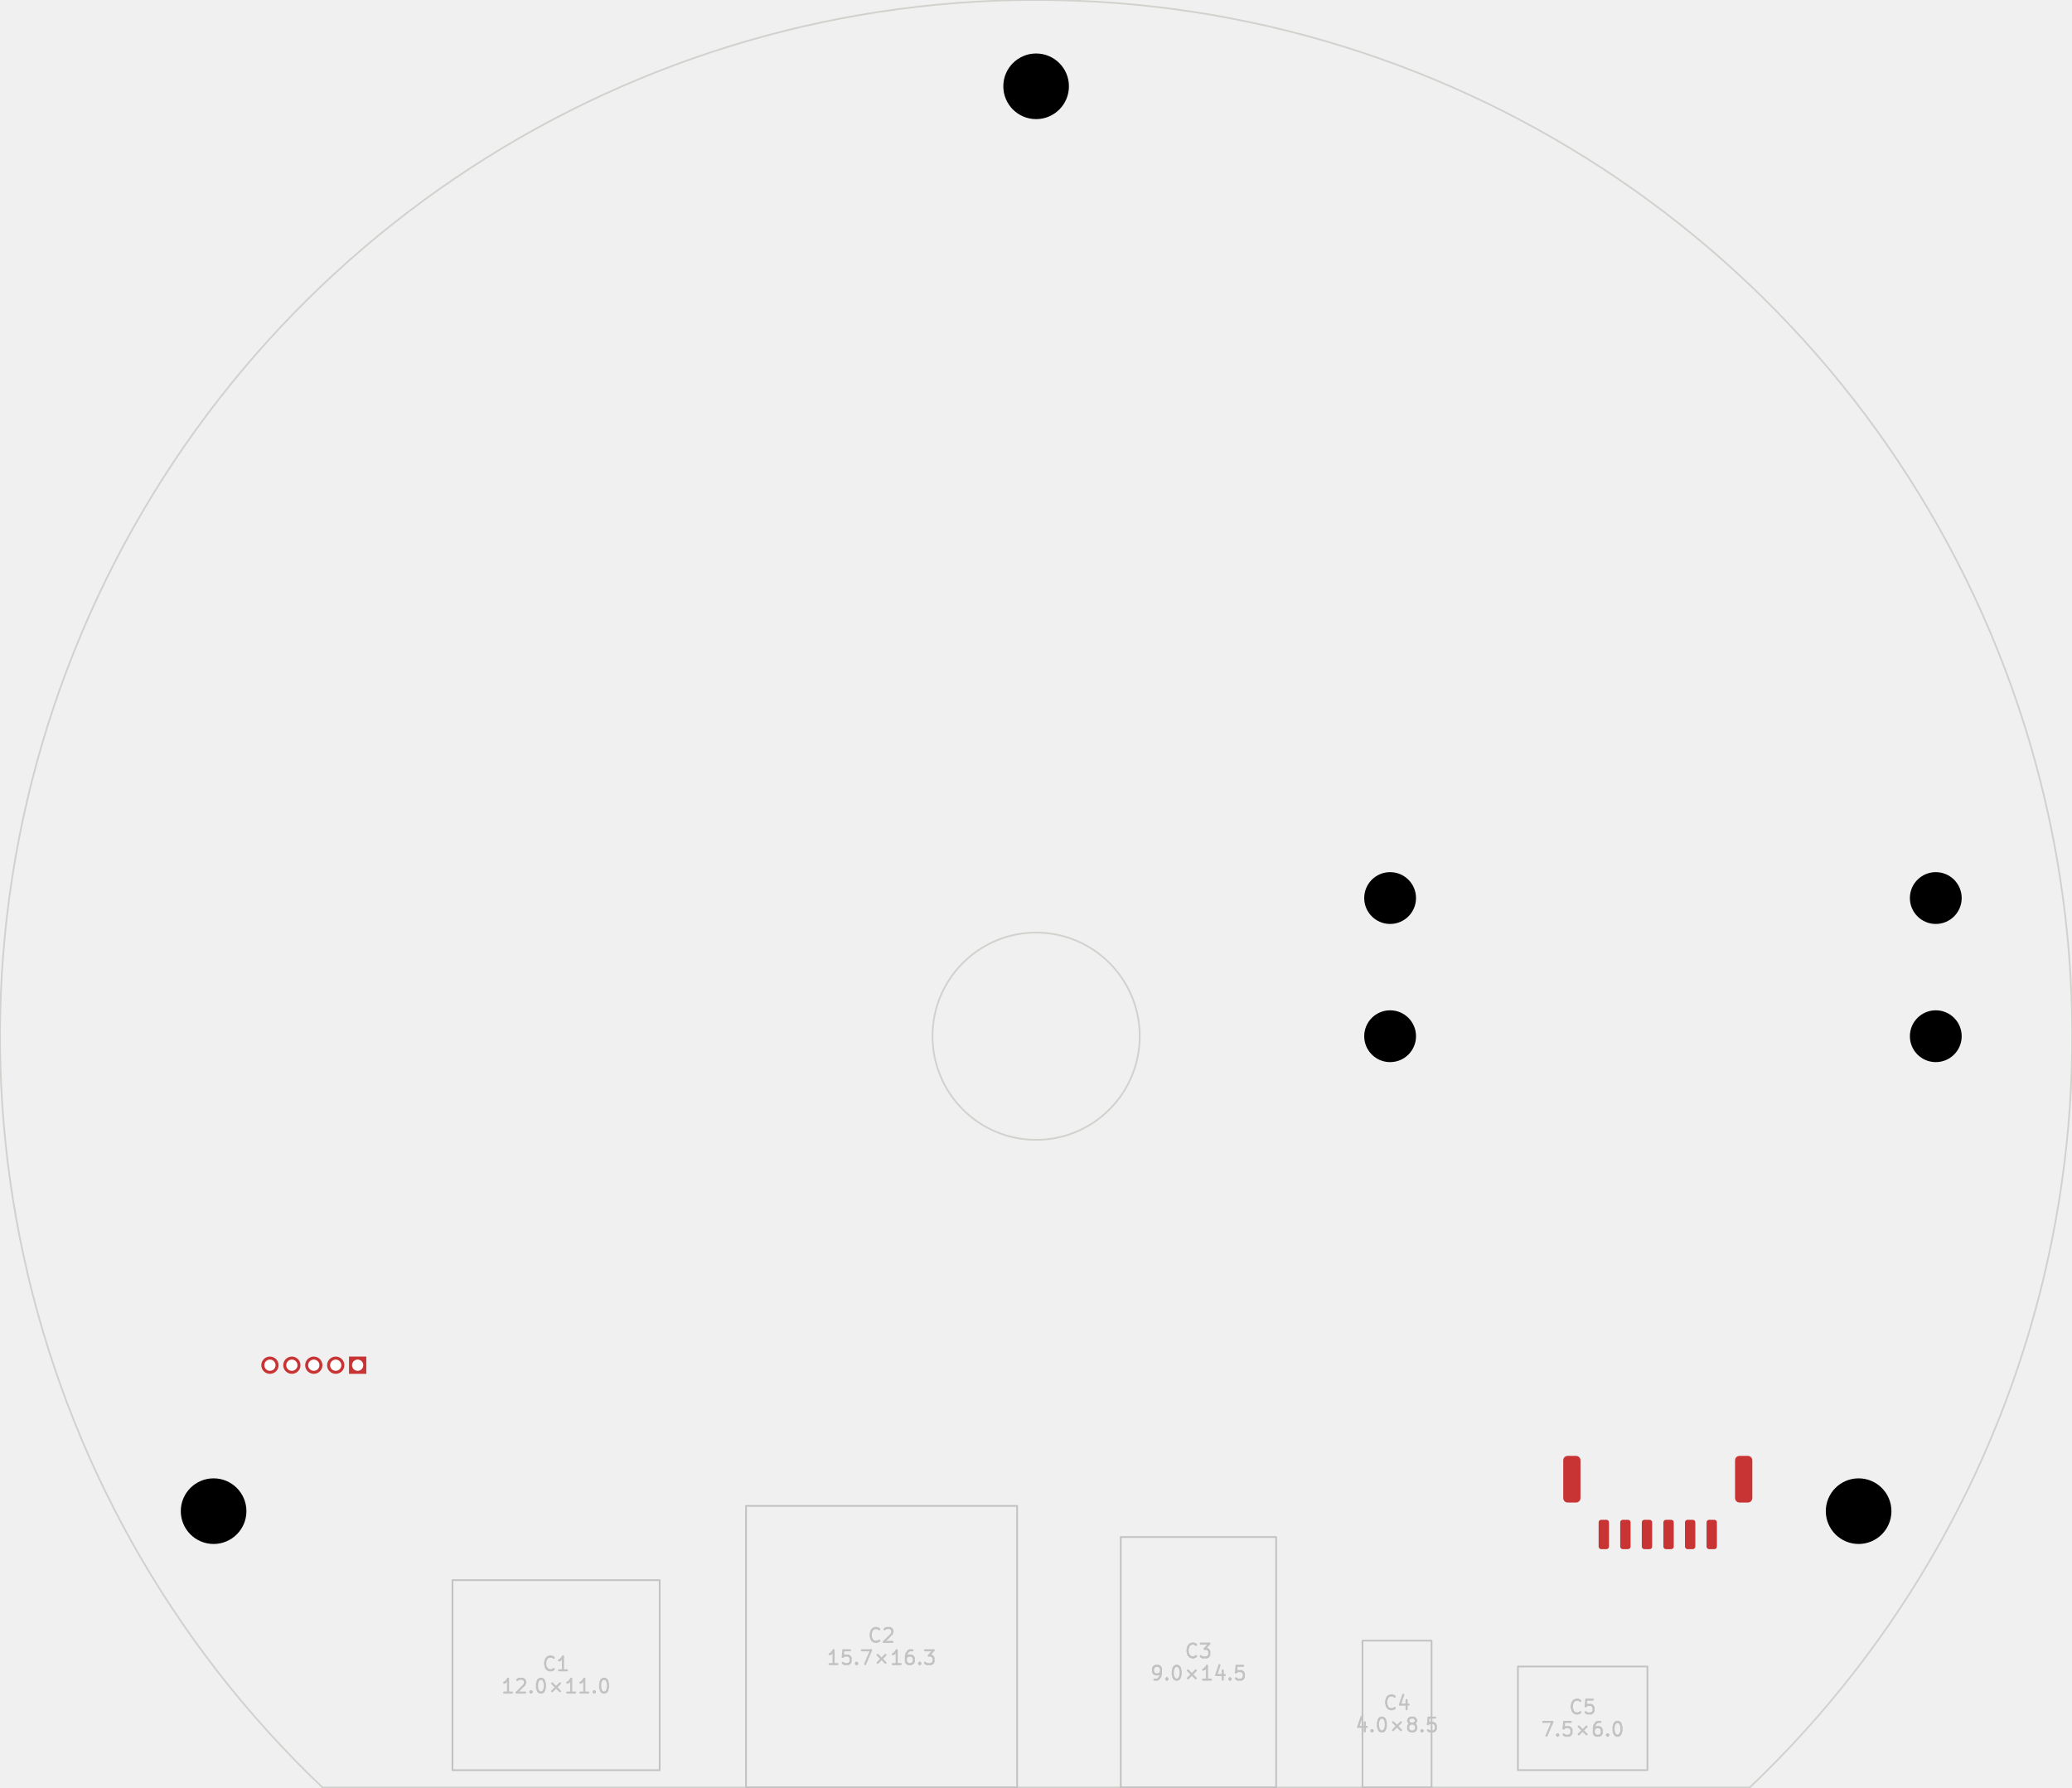
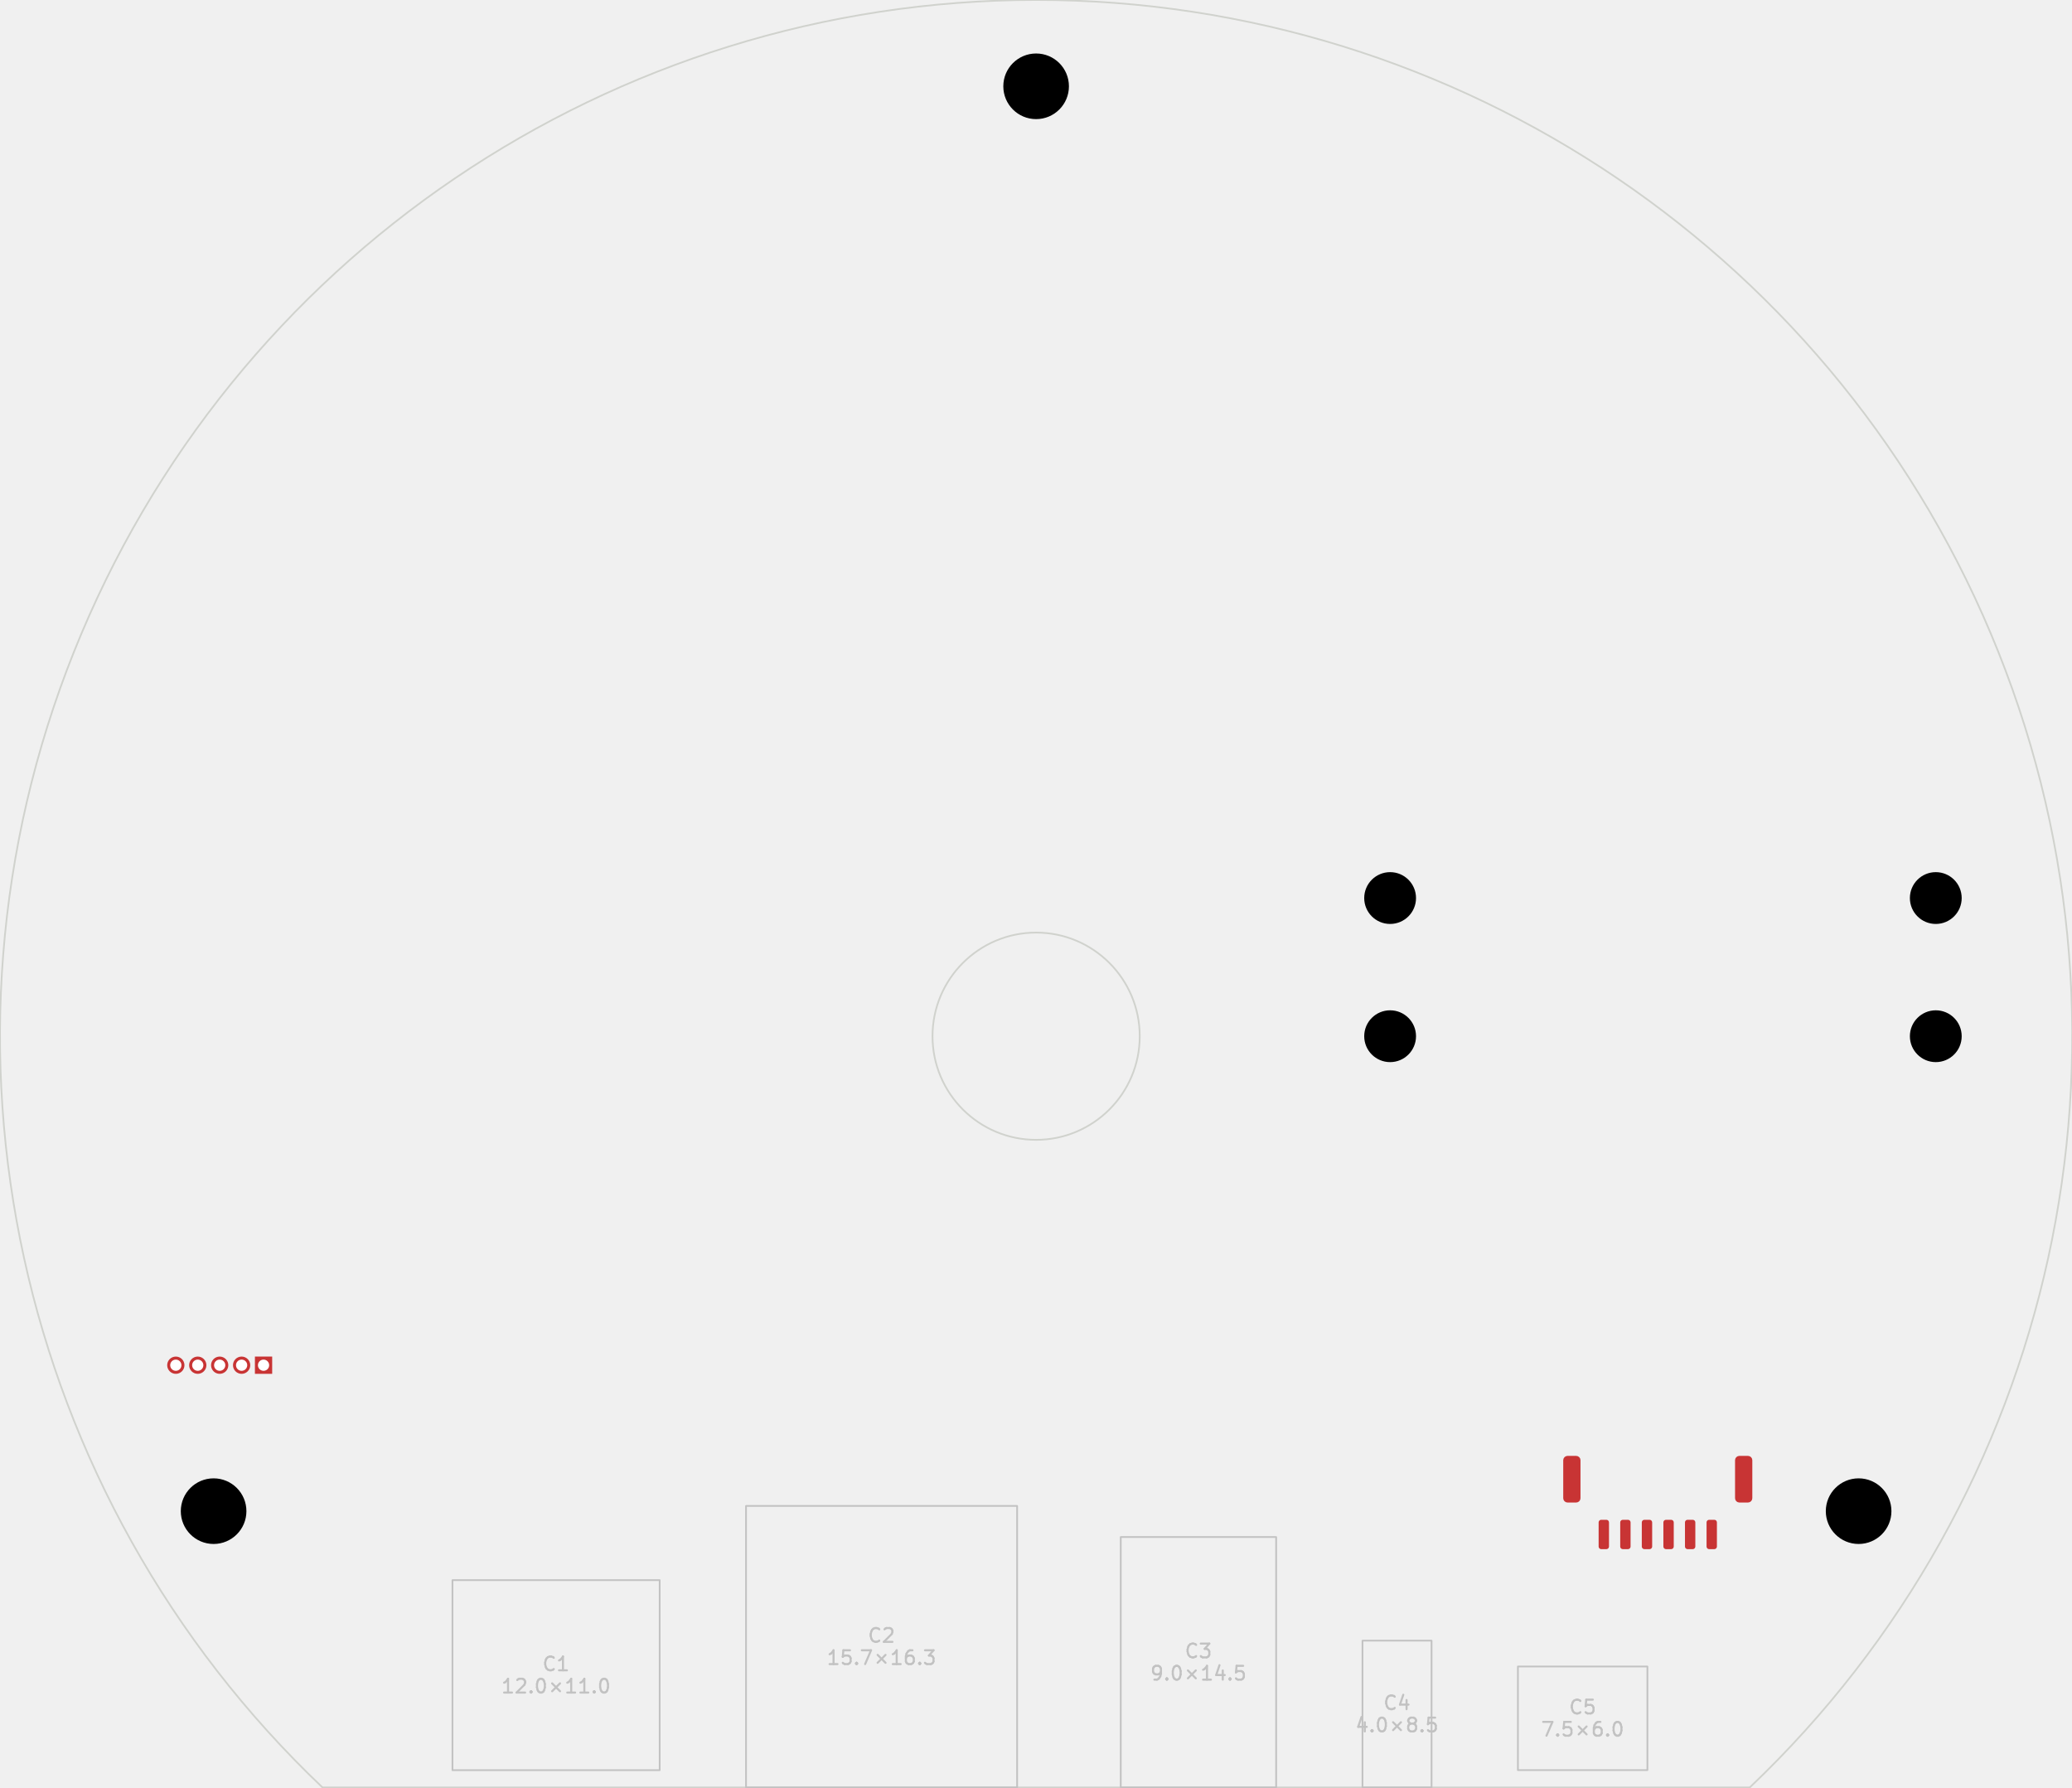
<svg xmlns="http://www.w3.org/2000/svg" version="1.1" width="119.99mm" height="103.48mm" viewBox="0 0 119.99 103.48">
  <g style="fill:#000000; fill-opacity:1;stroke:#000000; stroke-opacity:1; stroke-linecap:round; stroke-linejoin:round;" transform="translate(0 0) scale(1 1)">
</g>
  <g style="fill:none;  stroke:#D0D2CD; stroke-width:0.1; stroke-opacity:1;  stroke-linecap:round; stroke-linejoin:round;">
    <path d="M101.329 103.495 A60 60 0.0 1 0 18.675 103.495" />
    <path d="M18.675 103.495 L101.329 103.495 " />
    <circle cx="60.002" cy="59.998" r="6" />
    <path style="fill:#C83434; fill-opacity:1; stroke:none;fill-rule:evenodd;" d="M 99.427,89.547 99.415,89.605 99.383,89.654 99.334,89.686 99.277,89.698 98.977,89.698 98.919,89.686 98.871,89.654 98.838,89.605 98.827,89.547 98.827,88.147 98.838,88.09 98.871,88.041 98.919,88.009 98.977,87.998 99.277,87.998 99.334,88.009 99.383,88.041 99.415,88.09 99.427,88.147 Z" />
    <path style="fill:#C83434; fill-opacity:1; stroke:none;fill-rule:evenodd;" d="M 98.177,89.547 98.165,89.605 98.133,89.654 98.084,89.686 98.027,89.698 97.727,89.698 97.669,89.686 97.621,89.654 97.588,89.605 97.577,89.547 97.577,88.147 97.588,88.09 97.621,88.041 97.669,88.009 97.727,87.998 98.027,87.998 98.084,88.009 98.133,88.041 98.165,88.09 98.177,88.147 Z" />
    <path style="fill:#C83434; fill-opacity:1; stroke:none;fill-rule:evenodd;" d="M 96.927,89.547 96.915,89.605 96.883,89.654 96.834,89.686 96.777,89.698 96.477,89.698 96.419,89.686 96.371,89.654 96.338,89.605 96.327,89.547 96.327,88.147 96.338,88.09 96.371,88.041 96.419,88.009 96.477,87.998 96.777,87.998 96.834,88.009 96.883,88.041 96.915,88.09 96.927,88.147 Z" />
    <path style="fill:#C83434; fill-opacity:1; stroke:none;fill-rule:evenodd;" d="M 95.677,89.547 95.665,89.605 95.633,89.654 95.584,89.686 95.527,89.698 95.227,89.698 95.169,89.686 95.121,89.654 95.088,89.605 95.077,89.547 95.077,88.147 95.088,88.09 95.121,88.041 95.169,88.009 95.227,87.998 95.527,87.998 95.584,88.009 95.633,88.041 95.665,88.09 95.677,88.147 Z" />
    <path style="fill:#C83434; fill-opacity:1; stroke:none;fill-rule:evenodd;" d="M 94.427,89.547 94.415,89.605 94.383,89.654 94.334,89.686 94.277,89.698 93.977,89.698 93.919,89.686 93.871,89.654 93.838,89.605 93.827,89.547 93.827,88.147 93.838,88.09 93.871,88.041 93.919,88.009 93.977,87.998 94.277,87.998 94.334,88.009 94.383,88.041 94.415,88.09 94.427,88.147 Z" />
    <path style="fill:#C83434; fill-opacity:1; stroke:none;fill-rule:evenodd;" d="M 93.177,89.547 93.165,89.605 93.133,89.654 93.084,89.686 93.027,89.698 92.727,89.698 92.669,89.686 92.621,89.654 92.588,89.605 92.577,89.547 92.577,88.147 92.588,88.09 92.621,88.041 92.669,88.009 92.727,87.998 93.027,87.998 93.084,88.009 93.133,88.041 93.165,88.09 93.177,88.147 Z" />
    <path style="fill:#C83434; fill-opacity:1; stroke:none;fill-rule:evenodd;" d="M 101.477,86.748 101.458,86.843 101.404,86.924 101.323,86.978 101.227,86.998 100.727,86.998 100.631,86.978 100.55,86.924 100.496,86.843 100.477,86.748 100.477,84.547 100.496,84.452 100.55,84.371 100.631,84.317 100.727,84.297 101.227,84.297 101.323,84.317 101.404,84.371 101.458,84.452 101.477,84.547 Z" />
    <path style="fill:#C83434; fill-opacity:1; stroke:none;fill-rule:evenodd;" d="M 91.527,86.748 91.508,86.843 91.454,86.924 91.373,86.978 91.277,86.998 90.777,86.998 90.681,86.978 90.6,86.924 90.546,86.843 90.527,86.748 90.527,84.547 90.546,84.452 90.6,84.371 90.681,84.317 90.777,84.297 91.277,84.297 91.373,84.317 91.454,84.371 91.508,84.452 91.527,84.547 Z" />
-     <path style="fill:#C83434; fill-opacity:1; stroke:none;fill-rule:evenodd;" d="M 20.212,78.547 21.212,78.547 21.212,79.547 20.212,79.547 Z" />
+     <path style="fill:#C83434; fill-opacity:1; stroke:none;fill-rule:evenodd;" d="M 14.762,78.547 15.762,78.547 15.762,79.547 14.762,79.547 Z" />
  </g>
  <g style="fill:#C83434; fill-opacity:1; stroke:none;">
-     <circle cx="19.442" cy="79.047" r="0.5" />
-     <circle cx="18.172" cy="79.047" r="0.5" />
-     <circle cx="16.902" cy="79.047" r="0.5" />
-     <circle cx="15.632" cy="79.047" r="0.5" />
+     <circle cx="13.992" cy="79.047" r="0.5" />
+     <circle cx="12.722" cy="79.047" r="0.5" />
+     <circle cx="11.452" cy="79.047" r="0.5" />
+     <circle cx="10.182" cy="79.047" r="0.5" />
    <path style="fill:none;  stroke:#C2C2C2; stroke-width:0.1; stroke-opacity:1;  stroke-linecap:round; stroke-linejoin:round;fill:none" d="M 26.202,91.492 38.202,91.492 38.202,102.496 26.202,102.496 Z" />
  </g>
  <g style="fill:none;  stroke:#C2C2C2; stroke-width:0.12; stroke-opacity:1;  stroke-linecap:round; stroke-linejoin:round;">
    <text x="32.202" y="96.749" textLength="1.762" font-size="1.067" lengthAdjust="spacingAndGlyphs" text-anchor="middle" opacity="0" stroke-opacity="0">C1</text>
    <g class="stroked-text">
      <path d="M32.069 96.637 L32.031 96.675 " />
      <path d="M32.031 96.675 L31.916 96.713 " />
      <path d="M31.916 96.713 L31.84 96.713 " />
      <path d="M31.84 96.713 L31.726 96.675 " />
      <path d="M31.726 96.675 L31.649 96.599 " />
      <path d="M31.649 96.599 L31.611 96.523 " />
      <path d="M31.611 96.523 L31.573 96.371 " />
      <path d="M31.573 96.371 L31.573 96.256 " />
      <path d="M31.573 96.256 L31.611 96.104 " />
      <path d="M31.611 96.104 L31.649 96.028 " />
      <path d="M31.649 96.028 L31.726 95.951 " />
      <path d="M31.726 95.951 L31.84 95.913 " />
      <path d="M31.84 95.913 L31.916 95.913 " />
      <path d="M31.916 95.913 L32.031 95.951 " />
      <path d="M32.031 95.951 L32.069 95.99 " />
      <path d="M32.831 96.713 L32.373 96.713 " />
      <path d="M32.602 96.713 L32.602 95.913 " />
      <path d="M32.602 95.913 L32.526 96.028 " />
      <path d="M32.526 96.028 L32.45 96.104 " />
      <path d="M32.45 96.104 L32.373 96.142 " />
    </g>
    <text x="32.202" y="98.037" textLength="6.524" font-size="1.067" lengthAdjust="spacingAndGlyphs" text-anchor="middle" opacity="0" stroke-opacity="0">12.0×11.0</text>
    <g class="stroked-text">
      <path d="M29.649 98.001 L29.192 98.001 " />
      <path d="M29.421 98.001 L29.421 97.201 " />
      <path d="M29.421 97.201 L29.345 97.316 " />
      <path d="M29.345 97.316 L29.269 97.392 " />
      <path d="M29.269 97.392 L29.192 97.43 " />
      <path d="M29.954 97.278 L29.992 97.239 " />
      <path d="M29.992 97.239 L30.069 97.201 " />
      <path d="M30.069 97.201 L30.259 97.201 " />
      <path d="M30.259 97.201 L30.335 97.239 " />
      <path d="M30.335 97.239 L30.373 97.278 " />
      <path d="M30.373 97.278 L30.411 97.354 " />
      <path d="M30.411 97.354 L30.411 97.43 " />
      <path d="M30.411 97.43 L30.373 97.544 " />
      <path d="M30.373 97.544 L29.916 98.001 " />
      <path d="M29.916 98.001 L30.411 98.001 " />
      <path d="M30.754 97.925 L30.792 97.963 " />
      <path d="M30.792 97.963 L30.754 98.001 " />
      <path d="M30.754 98.001 L30.716 97.963 " />
      <path d="M30.716 97.963 L30.754 97.925 " />
      <path d="M30.754 97.925 L30.754 98.001 " />
      <path d="M31.288 97.201 L31.364 97.201 " />
      <path d="M31.364 97.201 L31.44 97.239 " />
      <path d="M31.44 97.239 L31.478 97.278 " />
      <path d="M31.478 97.278 L31.516 97.354 " />
      <path d="M31.516 97.354 L31.554 97.506 " />
      <path d="M31.554 97.506 L31.554 97.697 " />
      <path d="M31.554 97.697 L31.516 97.849 " />
      <path d="M31.516 97.849 L31.478 97.925 " />
      <path d="M31.478 97.925 L31.44 97.963 " />
      <path d="M31.44 97.963 L31.364 98.001 " />
      <path d="M31.364 98.001 L31.288 98.001 " />
      <path d="M31.288 98.001 L31.211 97.963 " />
      <path d="M31.211 97.963 L31.173 97.925 " />
      <path d="M31.173 97.925 L31.135 97.849 " />
      <path d="M31.135 97.849 L31.097 97.697 " />
      <path d="M31.097 97.697 L31.097 97.506 " />
      <path d="M31.097 97.506 L31.135 97.354 " />
      <path d="M31.135 97.354 L31.173 97.278 " />
      <path d="M31.173 97.278 L31.211 97.239 " />
      <path d="M31.211 97.239 L31.288 97.201 " />
      <path d="M31.973 97.468 L32.431 97.925 " />
      <path d="M32.431 97.468 L31.973 97.925 " />
      <path d="M33.307 98.001 L32.849 98.001 " />
      <path d="M33.078 98.001 L33.078 97.201 " />
      <path d="M33.078 97.201 L33.002 97.316 " />
      <path d="M33.002 97.316 L32.926 97.392 " />
      <path d="M32.926 97.392 L32.849 97.43 " />
      <path d="M34.069 98.001 L33.611 98.001 " />
      <path d="M33.84 98.001 L33.84 97.201 " />
      <path d="M33.84 97.201 L33.764 97.316 " />
      <path d="M33.764 97.316 L33.688 97.392 " />
      <path d="M33.688 97.392 L33.611 97.43 " />
      <path d="M34.411 97.925 L34.45 97.963 " />
      <path d="M34.45 97.963 L34.411 98.001 " />
      <path d="M34.411 98.001 L34.373 97.963 " />
      <path d="M34.373 97.963 L34.411 97.925 " />
      <path d="M34.411 97.925 L34.411 98.001 " />
      <path d="M34.945 97.201 L35.021 97.201 " />
      <path d="M35.021 97.201 L35.097 97.239 " />
      <path d="M35.097 97.239 L35.135 97.278 " />
      <path d="M35.135 97.278 L35.173 97.354 " />
      <path d="M35.173 97.354 L35.211 97.506 " />
      <path d="M35.211 97.506 L35.211 97.697 " />
      <path d="M35.211 97.697 L35.173 97.849 " />
      <path d="M35.173 97.849 L35.135 97.925 " />
      <path d="M35.135 97.925 L35.097 97.963 " />
      <path d="M35.097 97.963 L35.021 98.001 " />
      <path d="M35.021 98.001 L34.945 98.001 " />
      <path d="M34.945 98.001 L34.869 97.963 " />
      <path d="M34.869 97.963 L34.831 97.925 " />
      <path d="M34.831 97.925 L34.792 97.849 " />
      <path d="M34.792 97.849 L34.754 97.697 " />
      <path d="M34.754 97.697 L34.754 97.506 " />
      <path d="M34.754 97.506 L34.792 97.354 " />
      <path d="M34.792 97.354 L34.831 97.278 " />
      <path d="M34.831 97.278 L34.869 97.239 " />
      <path d="M34.869 97.239 L34.945 97.201 " />
    </g>
    <path style="fill:none;  stroke:#C2C2C2; stroke-width:0.1; stroke-opacity:1;  stroke-linecap:round; stroke-linejoin:round;fill:none" d="M 43.202,87.195 58.902,87.195 58.902,103.495 43.202,103.495 Z" />
  </g>
  <g style="fill:none;  stroke:#C2C2C2; stroke-width:0.12; stroke-opacity:1;  stroke-linecap:round; stroke-linejoin:round;">
    <text x="51.052" y="95.101" textLength="1.762" font-size="1.067" lengthAdjust="spacingAndGlyphs" text-anchor="middle" opacity="0" stroke-opacity="0">C2</text>
    <g class="stroked-text">
      <path d="M50.919 94.989 L50.88 95.027 " />
      <path d="M50.88 95.027 L50.766 95.065 " />
      <path d="M50.766 95.065 L50.69 95.065 " />
      <path d="M50.69 95.065 L50.576 95.027 " />
      <path d="M50.576 95.027 L50.499 94.951 " />
      <path d="M50.499 94.951 L50.461 94.875 " />
      <path d="M50.461 94.875 L50.423 94.722 " />
      <path d="M50.423 94.722 L50.423 94.608 " />
      <path d="M50.423 94.608 L50.461 94.456 " />
      <path d="M50.461 94.456 L50.499 94.38 " />
      <path d="M50.499 94.38 L50.576 94.303 " />
      <path d="M50.576 94.303 L50.69 94.265 " />
      <path d="M50.69 94.265 L50.766 94.265 " />
      <path d="M50.766 94.265 L50.88 94.303 " />
      <path d="M50.88 94.303 L50.919 94.341 " />
      <path d="M51.223 94.341 L51.261 94.303 " />
      <path d="M51.261 94.303 L51.338 94.265 " />
      <path d="M51.338 94.265 L51.528 94.265 " />
      <path d="M51.528 94.265 L51.604 94.303 " />
      <path d="M51.604 94.303 L51.642 94.341 " />
      <path d="M51.642 94.341 L51.681 94.418 " />
      <path d="M51.681 94.418 L51.681 94.494 " />
      <path d="M51.681 94.494 L51.642 94.608 " />
      <path d="M51.642 94.608 L51.185 95.065 " />
      <path d="M51.185 95.065 L51.681 95.065 " />
    </g>
    <text x="51.052" y="96.389" textLength="6.524" font-size="1.067" lengthAdjust="spacingAndGlyphs" text-anchor="middle" opacity="0" stroke-opacity="0">15.7×16.3</text>
    <g class="stroked-text">
      <path d="M48.499 96.353 L48.042 96.353 " />
      <path d="M48.271 96.353 L48.271 95.553 " />
      <path d="M48.271 95.553 L48.195 95.668 " />
      <path d="M48.195 95.668 L48.119 95.744 " />
      <path d="M48.119 95.744 L48.042 95.782 " />
      <path d="M49.223 95.553 L48.842 95.553 " />
      <path d="M48.842 95.553 L48.804 95.934 " />
      <path d="M48.804 95.934 L48.842 95.896 " />
      <path d="M48.842 95.896 L48.919 95.858 " />
      <path d="M48.919 95.858 L49.109 95.858 " />
      <path d="M49.109 95.858 L49.185 95.896 " />
      <path d="M49.185 95.896 L49.223 95.934 " />
      <path d="M49.223 95.934 L49.261 96.01 " />
      <path d="M49.261 96.01 L49.261 96.201 " />
      <path d="M49.261 96.201 L49.223 96.277 " />
      <path d="M49.223 96.277 L49.185 96.315 " />
      <path d="M49.185 96.315 L49.109 96.353 " />
      <path d="M49.109 96.353 L48.919 96.353 " />
      <path d="M48.919 96.353 L48.842 96.315 " />
      <path d="M48.842 96.315 L48.804 96.277 " />
      <path d="M49.604 96.277 L49.642 96.315 " />
      <path d="M49.642 96.315 L49.604 96.353 " />
      <path d="M49.604 96.353 L49.566 96.315 " />
      <path d="M49.566 96.315 L49.604 96.277 " />
      <path d="M49.604 96.277 L49.604 96.353 " />
      <path d="M49.909 95.553 L50.442 95.553 " />
      <path d="M50.442 95.553 L50.099 96.353 " />
      <path d="M50.823 95.82 L51.281 96.277 " />
      <path d="M51.281 95.82 L50.823 96.277 " />
      <path d="M52.157 96.353 L51.7 96.353 " />
      <path d="M51.928 96.353 L51.928 95.553 " />
      <path d="M51.928 95.553 L51.852 95.668 " />
      <path d="M51.852 95.668 L51.776 95.744 " />
      <path d="M51.776 95.744 L51.7 95.782 " />
      <path d="M52.842 95.553 L52.69 95.553 " />
      <path d="M52.69 95.553 L52.614 95.591 " />
      <path d="M52.614 95.591 L52.576 95.629 " />
      <path d="M52.576 95.629 L52.499 95.744 " />
      <path d="M52.499 95.744 L52.461 95.896 " />
      <path d="M52.461 95.896 L52.461 96.201 " />
      <path d="M52.461 96.201 L52.499 96.277 " />
      <path d="M52.499 96.277 L52.538 96.315 " />
      <path d="M52.538 96.315 L52.614 96.353 " />
      <path d="M52.614 96.353 L52.766 96.353 " />
      <path d="M52.766 96.353 L52.842 96.315 " />
      <path d="M52.842 96.315 L52.88 96.277 " />
      <path d="M52.88 96.277 L52.919 96.201 " />
      <path d="M52.919 96.201 L52.919 96.01 " />
      <path d="M52.919 96.01 L52.88 95.934 " />
      <path d="M52.88 95.934 L52.842 95.896 " />
      <path d="M52.842 95.896 L52.766 95.858 " />
      <path d="M52.766 95.858 L52.614 95.858 " />
      <path d="M52.614 95.858 L52.538 95.896 " />
      <path d="M52.538 95.896 L52.499 95.934 " />
      <path d="M52.499 95.934 L52.461 96.01 " />
      <path d="M53.261 96.277 L53.3 96.315 " />
      <path d="M53.3 96.315 L53.261 96.353 " />
      <path d="M53.261 96.353 L53.223 96.315 " />
      <path d="M53.223 96.315 L53.261 96.277 " />
      <path d="M53.261 96.277 L53.261 96.353 " />
      <path d="M53.566 95.553 L54.061 95.553 " />
      <path d="M54.061 95.553 L53.795 95.858 " />
      <path d="M53.795 95.858 L53.909 95.858 " />
      <path d="M53.909 95.858 L53.985 95.896 " />
      <path d="M53.985 95.896 L54.023 95.934 " />
      <path d="M54.023 95.934 L54.061 96.01 " />
      <path d="M54.061 96.01 L54.061 96.201 " />
      <path d="M54.061 96.201 L54.023 96.277 " />
      <path d="M54.023 96.277 L53.985 96.315 " />
      <path d="M53.985 96.315 L53.909 96.353 " />
      <path d="M53.909 96.353 L53.681 96.353 " />
      <path d="M53.681 96.353 L53.604 96.315 " />
      <path d="M53.604 96.315 L53.566 96.277 " />
    </g>
    <path style="fill:none;  stroke:#C2C2C2; stroke-width:0.1; stroke-opacity:1;  stroke-linecap:round; stroke-linejoin:round;fill:none" d="M 64.902,88.996 73.902,88.996 73.902,103.495 64.902,103.495 Z" />
  </g>
  <g style="fill:none;  stroke:#C2C2C2; stroke-width:0.12; stroke-opacity:1;  stroke-linecap:round; stroke-linejoin:round;">
    <text x="69.402" y="96.001" textLength="1.762" font-size="1.067" lengthAdjust="spacingAndGlyphs" text-anchor="middle" opacity="0" stroke-opacity="0">C3</text>
    <g class="stroked-text">
      <path d="M69.269 95.889 L69.231 95.927 " />
      <path d="M69.231 95.927 L69.116 95.965 " />
      <path d="M69.116 95.965 L69.04 95.965 " />
      <path d="M69.04 95.965 L68.926 95.927 " />
      <path d="M68.926 95.927 L68.85 95.851 " />
      <path d="M68.85 95.851 L68.811 95.775 " />
      <path d="M68.811 95.775 L68.773 95.622 " />
      <path d="M68.773 95.622 L68.773 95.508 " />
      <path d="M68.773 95.508 L68.811 95.356 " />
      <path d="M68.811 95.356 L68.85 95.28 " />
      <path d="M68.85 95.28 L68.926 95.203 " />
      <path d="M68.926 95.203 L69.04 95.165 " />
      <path d="M69.04 95.165 L69.116 95.165 " />
      <path d="M69.116 95.165 L69.231 95.203 " />
      <path d="M69.231 95.203 L69.269 95.242 " />
      <path d="M69.535 95.165 L70.031 95.165 " />
      <path d="M70.031 95.165 L69.764 95.47 " />
      <path d="M69.764 95.47 L69.878 95.47 " />
      <path d="M69.878 95.47 L69.954 95.508 " />
      <path d="M69.954 95.508 L69.992 95.546 " />
      <path d="M69.992 95.546 L70.031 95.622 " />
      <path d="M70.031 95.622 L70.031 95.813 " />
      <path d="M70.031 95.813 L69.992 95.889 " />
      <path d="M69.992 95.889 L69.954 95.927 " />
      <path d="M69.954 95.927 L69.878 95.965 " />
      <path d="M69.878 95.965 L69.65 95.965 " />
      <path d="M69.65 95.965 L69.573 95.927 " />
      <path d="M69.573 95.927 L69.535 95.889 " />
    </g>
    <text x="69.402" y="97.289" textLength="5.762" font-size="1.067" lengthAdjust="spacingAndGlyphs" text-anchor="middle" opacity="0" stroke-opacity="0">9.0×14.5</text>
    <g class="stroked-text">
      <path d="M66.85 97.253 L67.002 97.253 " />
      <path d="M67.002 97.253 L67.078 97.215 " />
      <path d="M67.078 97.215 L67.116 97.177 " />
      <path d="M67.116 97.177 L67.192 97.063 " />
      <path d="M67.192 97.063 L67.231 96.91 " />
      <path d="M67.231 96.91 L67.231 96.606 " />
      <path d="M67.231 96.606 L67.192 96.529 " />
      <path d="M67.192 96.529 L67.154 96.491 " />
      <path d="M67.154 96.491 L67.078 96.453 " />
      <path d="M67.078 96.453 L66.926 96.453 " />
      <path d="M66.926 96.453 L66.85 96.491 " />
      <path d="M66.85 96.491 L66.811 96.529 " />
      <path d="M66.811 96.529 L66.773 96.606 " />
      <path d="M66.773 96.606 L66.773 96.796 " />
      <path d="M66.773 96.796 L66.811 96.872 " />
      <path d="M66.811 96.872 L66.85 96.91 " />
      <path d="M66.85 96.91 L66.926 96.948 " />
      <path d="M66.926 96.948 L67.078 96.948 " />
      <path d="M67.078 96.948 L67.154 96.91 " />
      <path d="M67.154 96.91 L67.192 96.872 " />
      <path d="M67.192 96.872 L67.231 96.796 " />
      <path d="M67.573 97.177 L67.611 97.215 " />
      <path d="M67.611 97.215 L67.573 97.253 " />
      <path d="M67.573 97.253 L67.535 97.215 " />
      <path d="M67.535 97.215 L67.573 97.177 " />
      <path d="M67.573 97.177 L67.573 97.253 " />
      <path d="M68.107 96.453 L68.183 96.453 " />
      <path d="M68.183 96.453 L68.259 96.491 " />
      <path d="M68.259 96.491 L68.297 96.529 " />
      <path d="M68.297 96.529 L68.335 96.606 " />
      <path d="M68.335 96.606 L68.373 96.758 " />
      <path d="M68.373 96.758 L68.373 96.948 " />
      <path d="M68.373 96.948 L68.335 97.101 " />
      <path d="M68.335 97.101 L68.297 97.177 " />
      <path d="M68.297 97.177 L68.259 97.215 " />
      <path d="M68.259 97.215 L68.183 97.253 " />
      <path d="M68.183 97.253 L68.107 97.253 " />
      <path d="M68.107 97.253 L68.031 97.215 " />
      <path d="M68.031 97.215 L67.992 97.177 " />
      <path d="M67.992 97.177 L67.954 97.101 " />
      <path d="M67.954 97.101 L67.916 96.948 " />
      <path d="M67.916 96.948 L67.916 96.758 " />
      <path d="M67.916 96.758 L67.954 96.606 " />
      <path d="M67.954 96.606 L67.992 96.529 " />
      <path d="M67.992 96.529 L68.031 96.491 " />
      <path d="M68.031 96.491 L68.107 96.453 " />
      <path d="M68.792 96.72 L69.249 97.177 " />
      <path d="M69.249 96.72 L68.792 97.177 " />
      <path d="M70.126 97.253 L69.669 97.253 " />
      <path d="M69.897 97.253 L69.897 96.453 " />
      <path d="M69.897 96.453 L69.821 96.567 " />
      <path d="M69.821 96.567 L69.745 96.644 " />
      <path d="M69.745 96.644 L69.669 96.682 " />
      <path d="M70.811 96.72 L70.811 97.253 " />
      <path d="M70.621 96.415 L70.43 96.987 " />
      <path d="M70.43 96.987 L70.926 96.987 " />
      <path d="M71.231 97.177 L71.269 97.215 " />
      <path d="M71.269 97.215 L71.231 97.253 " />
      <path d="M71.231 97.253 L71.192 97.215 " />
      <path d="M71.192 97.215 L71.231 97.177 " />
      <path d="M71.231 97.177 L71.231 97.253 " />
      <path d="M71.992 96.453 L71.611 96.453 " />
      <path d="M71.611 96.453 L71.573 96.834 " />
      <path d="M71.573 96.834 L71.611 96.796 " />
      <path d="M71.611 96.796 L71.688 96.758 " />
      <path d="M71.688 96.758 L71.878 96.758 " />
      <path d="M71.878 96.758 L71.954 96.796 " />
      <path d="M71.954 96.796 L71.992 96.834 " />
      <path d="M71.992 96.834 L72.031 96.91 " />
      <path d="M72.031 96.91 L72.031 97.101 " />
      <path d="M72.031 97.101 L71.992 97.177 " />
      <path d="M71.992 97.177 L71.954 97.215 " />
      <path d="M71.954 97.215 L71.878 97.253 " />
      <path d="M71.878 97.253 L71.688 97.253 " />
      <path d="M71.688 97.253 L71.611 97.215 " />
      <path d="M71.611 97.215 L71.573 97.177 " />
    </g>
    <path style="fill:none;  stroke:#C2C2C2; stroke-width:0.1; stroke-opacity:1;  stroke-linecap:round; stroke-linejoin:round;fill:none" d="M 78.902,94.996 82.902,94.996 82.902,103.495 78.902,103.495 Z" />
  </g>
  <g style="fill:none;  stroke:#C2C2C2; stroke-width:0.12; stroke-opacity:1;  stroke-linecap:round; stroke-linejoin:round;">
    <text x="80.902" y="99.001" textLength="1.762" font-size="1.067" lengthAdjust="spacingAndGlyphs" text-anchor="middle" opacity="0" stroke-opacity="0">C4</text>
    <g class="stroked-text">
      <path d="M80.769 98.889 L80.731 98.927 " />
      <path d="M80.731 98.927 L80.616 98.965 " />
      <path d="M80.616 98.965 L80.54 98.965 " />
      <path d="M80.54 98.965 L80.426 98.927 " />
      <path d="M80.426 98.927 L80.35 98.851 " />
      <path d="M80.35 98.851 L80.311 98.775 " />
      <path d="M80.311 98.775 L80.273 98.622 " />
      <path d="M80.273 98.622 L80.273 98.508 " />
      <path d="M80.273 98.508 L80.311 98.356 " />
      <path d="M80.311 98.356 L80.35 98.28 " />
      <path d="M80.35 98.28 L80.426 98.203 " />
      <path d="M80.426 98.203 L80.54 98.165 " />
      <path d="M80.54 98.165 L80.616 98.165 " />
      <path d="M80.616 98.165 L80.731 98.203 " />
      <path d="M80.731 98.203 L80.769 98.242 " />
      <path d="M81.454 98.432 L81.454 98.965 " />
      <path d="M81.264 98.127 L81.073 98.699 " />
      <path d="M81.073 98.699 L81.569 98.699 " />
    </g>
    <text x="80.902" y="100.289" textLength="5" font-size="1.067" lengthAdjust="spacingAndGlyphs" text-anchor="middle" opacity="0" stroke-opacity="0">4.0×8.5</text>
    <g class="stroked-text">
      <path d="M79.035 99.72 L79.035 100.253 " />
      <path d="M78.845 99.415 L78.654 99.987 " />
      <path d="M78.654 99.987 L79.15 99.987 " />
      <path d="M79.454 100.177 L79.492 100.215 " />
      <path d="M79.492 100.215 L79.454 100.253 " />
      <path d="M79.454 100.253 L79.416 100.215 " />
      <path d="M79.416 100.215 L79.454 100.177 " />
      <path d="M79.454 100.177 L79.454 100.253 " />
      <path d="M79.988 99.453 L80.064 99.453 " />
      <path d="M80.064 99.453 L80.14 99.491 " />
      <path d="M80.14 99.491 L80.178 99.529 " />
      <path d="M80.178 99.529 L80.216 99.606 " />
      <path d="M80.216 99.606 L80.254 99.758 " />
      <path d="M80.254 99.758 L80.254 99.948 " />
      <path d="M80.254 99.948 L80.216 100.101 " />
      <path d="M80.216 100.101 L80.178 100.177 " />
      <path d="M80.178 100.177 L80.14 100.215 " />
      <path d="M80.14 100.215 L80.064 100.253 " />
      <path d="M80.064 100.253 L79.988 100.253 " />
      <path d="M79.988 100.253 L79.911 100.215 " />
      <path d="M79.911 100.215 L79.873 100.177 " />
      <path d="M79.873 100.177 L79.835 100.101 " />
      <path d="M79.835 100.101 L79.797 99.948 " />
      <path d="M79.797 99.948 L79.797 99.758 " />
      <path d="M79.797 99.758 L79.835 99.606 " />
      <path d="M79.835 99.606 L79.873 99.529 " />
      <path d="M79.873 99.529 L79.911 99.491 " />
      <path d="M79.911 99.491 L79.988 99.453 " />
      <path d="M80.673 99.72 L81.13 100.177 " />
      <path d="M81.13 99.72 L80.673 100.177 " />
      <path d="M81.702 99.796 L81.626 99.758 " />
      <path d="M81.626 99.758 L81.588 99.72 " />
      <path d="M81.588 99.72 L81.549 99.644 " />
      <path d="M81.549 99.644 L81.549 99.606 " />
      <path d="M81.549 99.606 L81.588 99.529 " />
      <path d="M81.588 99.529 L81.626 99.491 " />
      <path d="M81.626 99.491 L81.702 99.453 " />
      <path d="M81.702 99.453 L81.854 99.453 " />
      <path d="M81.854 99.453 L81.93 99.491 " />
      <path d="M81.93 99.491 L81.969 99.529 " />
      <path d="M81.969 99.529 L82.007 99.606 " />
      <path d="M82.007 99.606 L82.007 99.644 " />
      <path d="M82.007 99.644 L81.969 99.72 " />
      <path d="M81.969 99.72 L81.93 99.758 " />
      <path d="M81.93 99.758 L81.854 99.796 " />
      <path d="M81.854 99.796 L81.702 99.796 " />
      <path d="M81.702 99.796 L81.626 99.834 " />
      <path d="M81.626 99.834 L81.588 99.872 " />
      <path d="M81.588 99.872 L81.549 99.948 " />
      <path d="M81.549 99.948 L81.549 100.101 " />
      <path d="M81.549 100.101 L81.588 100.177 " />
      <path d="M81.588 100.177 L81.626 100.215 " />
      <path d="M81.626 100.215 L81.702 100.253 " />
      <path d="M81.702 100.253 L81.854 100.253 " />
      <path d="M81.854 100.253 L81.93 100.215 " />
      <path d="M81.93 100.215 L81.969 100.177 " />
      <path d="M81.969 100.177 L82.007 100.101 " />
      <path d="M82.007 100.101 L82.007 99.948 " />
      <path d="M82.007 99.948 L81.969 99.872 " />
      <path d="M81.969 99.872 L81.93 99.834 " />
      <path d="M81.93 99.834 L81.854 99.796 " />
      <path d="M82.35 100.177 L82.388 100.215 " />
      <path d="M82.388 100.215 L82.35 100.253 " />
      <path d="M82.35 100.253 L82.311 100.215 " />
      <path d="M82.311 100.215 L82.35 100.177 " />
      <path d="M82.35 100.177 L82.35 100.253 " />
      <path d="M83.111 99.453 L82.731 99.453 " />
      <path d="M82.731 99.453 L82.692 99.834 " />
      <path d="M82.692 99.834 L82.731 99.796 " />
      <path d="M82.731 99.796 L82.807 99.758 " />
      <path d="M82.807 99.758 L82.997 99.758 " />
      <path d="M82.997 99.758 L83.073 99.796 " />
      <path d="M83.073 99.796 L83.111 99.834 " />
      <path d="M83.111 99.834 L83.15 99.91 " />
      <path d="M83.15 99.91 L83.15 100.101 " />
      <path d="M83.15 100.101 L83.111 100.177 " />
      <path d="M83.111 100.177 L83.073 100.215 " />
      <path d="M83.073 100.215 L82.997 100.253 " />
      <path d="M82.997 100.253 L82.807 100.253 " />
      <path d="M82.807 100.253 L82.731 100.215 " />
      <path d="M82.731 100.215 L82.692 100.177 " />
    </g>
    <path style="fill:none;  stroke:#C2C2C2; stroke-width:0.1; stroke-opacity:1;  stroke-linecap:round; stroke-linejoin:round;fill:none" d="M 87.902,96.492 95.402,96.492 95.402,102.492 87.902,102.492 Z" />
  </g>
  <g style="fill:none;  stroke:#C2C2C2; stroke-width:0.12; stroke-opacity:1;  stroke-linecap:round; stroke-linejoin:round;">
    <text x="91.652" y="99.248" textLength="1.762" font-size="1.067" lengthAdjust="spacingAndGlyphs" text-anchor="middle" opacity="0" stroke-opacity="0">C5</text>
    <g class="stroked-text">
      <path d="M91.519 99.135 L91.481 99.173 " />
      <path d="M91.481 99.173 L91.366 99.211 " />
      <path d="M91.366 99.211 L91.29 99.211 " />
      <path d="M91.29 99.211 L91.176 99.173 " />
      <path d="M91.176 99.173 L91.1 99.097 " />
      <path d="M91.1 99.097 L91.061 99.021 " />
      <path d="M91.061 99.021 L91.023 98.868 " />
      <path d="M91.023 98.868 L91.023 98.754 " />
      <path d="M91.023 98.754 L91.061 98.602 " />
      <path d="M91.061 98.602 L91.1 98.526 " />
      <path d="M91.1 98.526 L91.176 98.45 " />
      <path d="M91.176 98.45 L91.29 98.411 " />
      <path d="M91.29 98.411 L91.366 98.411 " />
      <path d="M91.366 98.411 L91.481 98.45 " />
      <path d="M91.481 98.45 L91.519 98.488 " />
      <path d="M92.242 98.411 L91.861 98.411 " />
      <path d="M91.861 98.411 L91.823 98.792 " />
      <path d="M91.823 98.792 L91.861 98.754 " />
      <path d="M91.861 98.754 L91.938 98.716 " />
      <path d="M91.938 98.716 L92.128 98.716 " />
      <path d="M92.128 98.716 L92.204 98.754 " />
      <path d="M92.204 98.754 L92.242 98.792 " />
      <path d="M92.242 98.792 L92.281 98.868 " />
      <path d="M92.281 98.868 L92.281 99.059 " />
      <path d="M92.281 99.059 L92.242 99.135 " />
      <path d="M92.242 99.135 L92.204 99.173 " />
      <path d="M92.204 99.173 L92.128 99.211 " />
      <path d="M92.128 99.211 L91.938 99.211 " />
      <path d="M91.938 99.211 L91.861 99.173 " />
      <path d="M91.861 99.173 L91.823 99.135 " />
    </g>
    <text x="91.652" y="100.535" textLength="5" font-size="1.067" lengthAdjust="spacingAndGlyphs" text-anchor="middle" opacity="0" stroke-opacity="0">7.5×6.0</text>
    <g class="stroked-text">
      <path d="M89.366 99.699 L89.9 99.699 " />
      <path d="M89.9 99.699 L89.557 100.499 " />
      <path d="M90.204 100.423 L90.242 100.461 " />
      <path d="M90.242 100.461 L90.204 100.499 " />
      <path d="M90.204 100.499 L90.166 100.461 " />
      <path d="M90.166 100.461 L90.204 100.423 " />
      <path d="M90.204 100.423 L90.204 100.499 " />
      <path d="M90.966 99.699 L90.585 99.699 " />
      <path d="M90.585 99.699 L90.547 100.08 " />
      <path d="M90.547 100.08 L90.585 100.042 " />
      <path d="M90.585 100.042 L90.661 100.004 " />
      <path d="M90.661 100.004 L90.852 100.004 " />
      <path d="M90.852 100.004 L90.928 100.042 " />
      <path d="M90.928 100.042 L90.966 100.08 " />
      <path d="M90.966 100.08 L91.004 100.156 " />
      <path d="M91.004 100.156 L91.004 100.347 " />
      <path d="M91.004 100.347 L90.966 100.423 " />
      <path d="M90.966 100.423 L90.928 100.461 " />
      <path d="M90.928 100.461 L90.852 100.499 " />
      <path d="M90.852 100.499 L90.661 100.499 " />
      <path d="M90.661 100.499 L90.585 100.461 " />
      <path d="M90.585 100.461 L90.547 100.423 " />
      <path d="M91.423 99.966 L91.88 100.423 " />
      <path d="M91.88 99.966 L91.423 100.423 " />
      <path d="M92.68 99.699 L92.528 99.699 " />
      <path d="M92.528 99.699 L92.452 99.737 " />
      <path d="M92.452 99.737 L92.414 99.775 " />
      <path d="M92.414 99.775 L92.338 99.89 " />
      <path d="M92.338 99.89 L92.299 100.042 " />
      <path d="M92.299 100.042 L92.299 100.347 " />
      <path d="M92.299 100.347 L92.338 100.423 " />
      <path d="M92.338 100.423 L92.376 100.461 " />
      <path d="M92.376 100.461 L92.452 100.499 " />
      <path d="M92.452 100.499 L92.604 100.499 " />
      <path d="M92.604 100.499 L92.68 100.461 " />
      <path d="M92.68 100.461 L92.719 100.423 " />
      <path d="M92.719 100.423 L92.757 100.347 " />
      <path d="M92.757 100.347 L92.757 100.156 " />
      <path d="M92.757 100.156 L92.719 100.08 " />
      <path d="M92.719 100.08 L92.68 100.042 " />
      <path d="M92.68 100.042 L92.604 100.004 " />
      <path d="M92.604 100.004 L92.452 100.004 " />
      <path d="M92.452 100.004 L92.376 100.042 " />
      <path d="M92.376 100.042 L92.338 100.08 " />
      <path d="M92.338 100.08 L92.299 100.156 " />
      <path d="M93.1 100.423 L93.138 100.461 " />
      <path d="M93.138 100.461 L93.1 100.499 " />
      <path d="M93.1 100.499 L93.061 100.461 " />
      <path d="M93.061 100.461 L93.1 100.423 " />
      <path d="M93.1 100.423 L93.1 100.499 " />
      <path d="M93.633 99.699 L93.709 99.699 " />
      <path d="M93.709 99.699 L93.785 99.737 " />
      <path d="M93.785 99.737 L93.823 99.775 " />
      <path d="M93.823 99.775 L93.861 99.852 " />
      <path d="M93.861 99.852 L93.9 100.004 " />
      <path d="M93.9 100.004 L93.9 100.195 " />
      <path d="M93.9 100.195 L93.861 100.347 " />
      <path d="M93.861 100.347 L93.823 100.423 " />
      <path d="M93.823 100.423 L93.785 100.461 " />
      <path d="M93.785 100.461 L93.709 100.499 " />
      <path d="M93.709 100.499 L93.633 100.499 " />
      <path d="M93.633 100.499 L93.557 100.461 " />
      <path d="M93.557 100.461 L93.519 100.423 " />
      <path d="M93.519 100.423 L93.481 100.347 " />
      <path d="M93.481 100.347 L93.442 100.195 " />
      <path d="M93.442 100.195 L93.442 100.004 " />
      <path d="M93.442 100.004 L93.481 99.852 " />
      <path d="M93.481 99.852 L93.519 99.775 " />
      <path d="M93.519 99.775 L93.557 99.737 " />
      <path d="M93.557 99.737 L93.633 99.699 " />
    </g>
  </g>
  <g style="fill:#000000; fill-opacity:1; stroke:none;">
    <circle cx="107.633" cy="87.498" r="1.9" />
    <circle cx="12.37" cy="87.498" r="1.9" />
    <circle cx="60.002" cy="4.997" r="1.9" />
    <circle cx="80.502" cy="59.998" r="1.5" />
    <circle cx="112.102" cy="59.998" r="1.5" />
    <circle cx="80.502" cy="51.998" r="1.5" />
    <circle cx="112.102" cy="51.998" r="1.5" />
  </g>
  <g style="fill:#FFFFFF; fill-opacity:1; stroke:none;">
-     <circle cx="20.712" cy="79.047" r="0.325" />
+     <circle cx="15.262" cy="79.047" r="0.325" />
  </g>
  <g style="fill:#FFFFFF; fill-opacity:1; stroke:none;">
-     <circle cx="19.442" cy="79.047" r="0.325" />
+     <circle cx="13.992" cy="79.047" r="0.325" />
  </g>
  <g style="fill:#FFFFFF; fill-opacity:1; stroke:none;">
-     <circle cx="18.172" cy="79.047" r="0.325" />
+     <circle cx="12.722" cy="79.047" r="0.325" />
  </g>
  <g style="fill:#FFFFFF; fill-opacity:1; stroke:none;">
-     <circle cx="16.902" cy="79.047" r="0.325" />
+     <circle cx="11.452" cy="79.047" r="0.325" />
  </g>
  <g style="fill:#FFFFFF; fill-opacity:1; stroke:none;">
-     <circle cx="15.632" cy="79.047" r="0.325" />
+     <circle cx="10.182" cy="79.047" r="0.325" />
  </g>
</svg>
